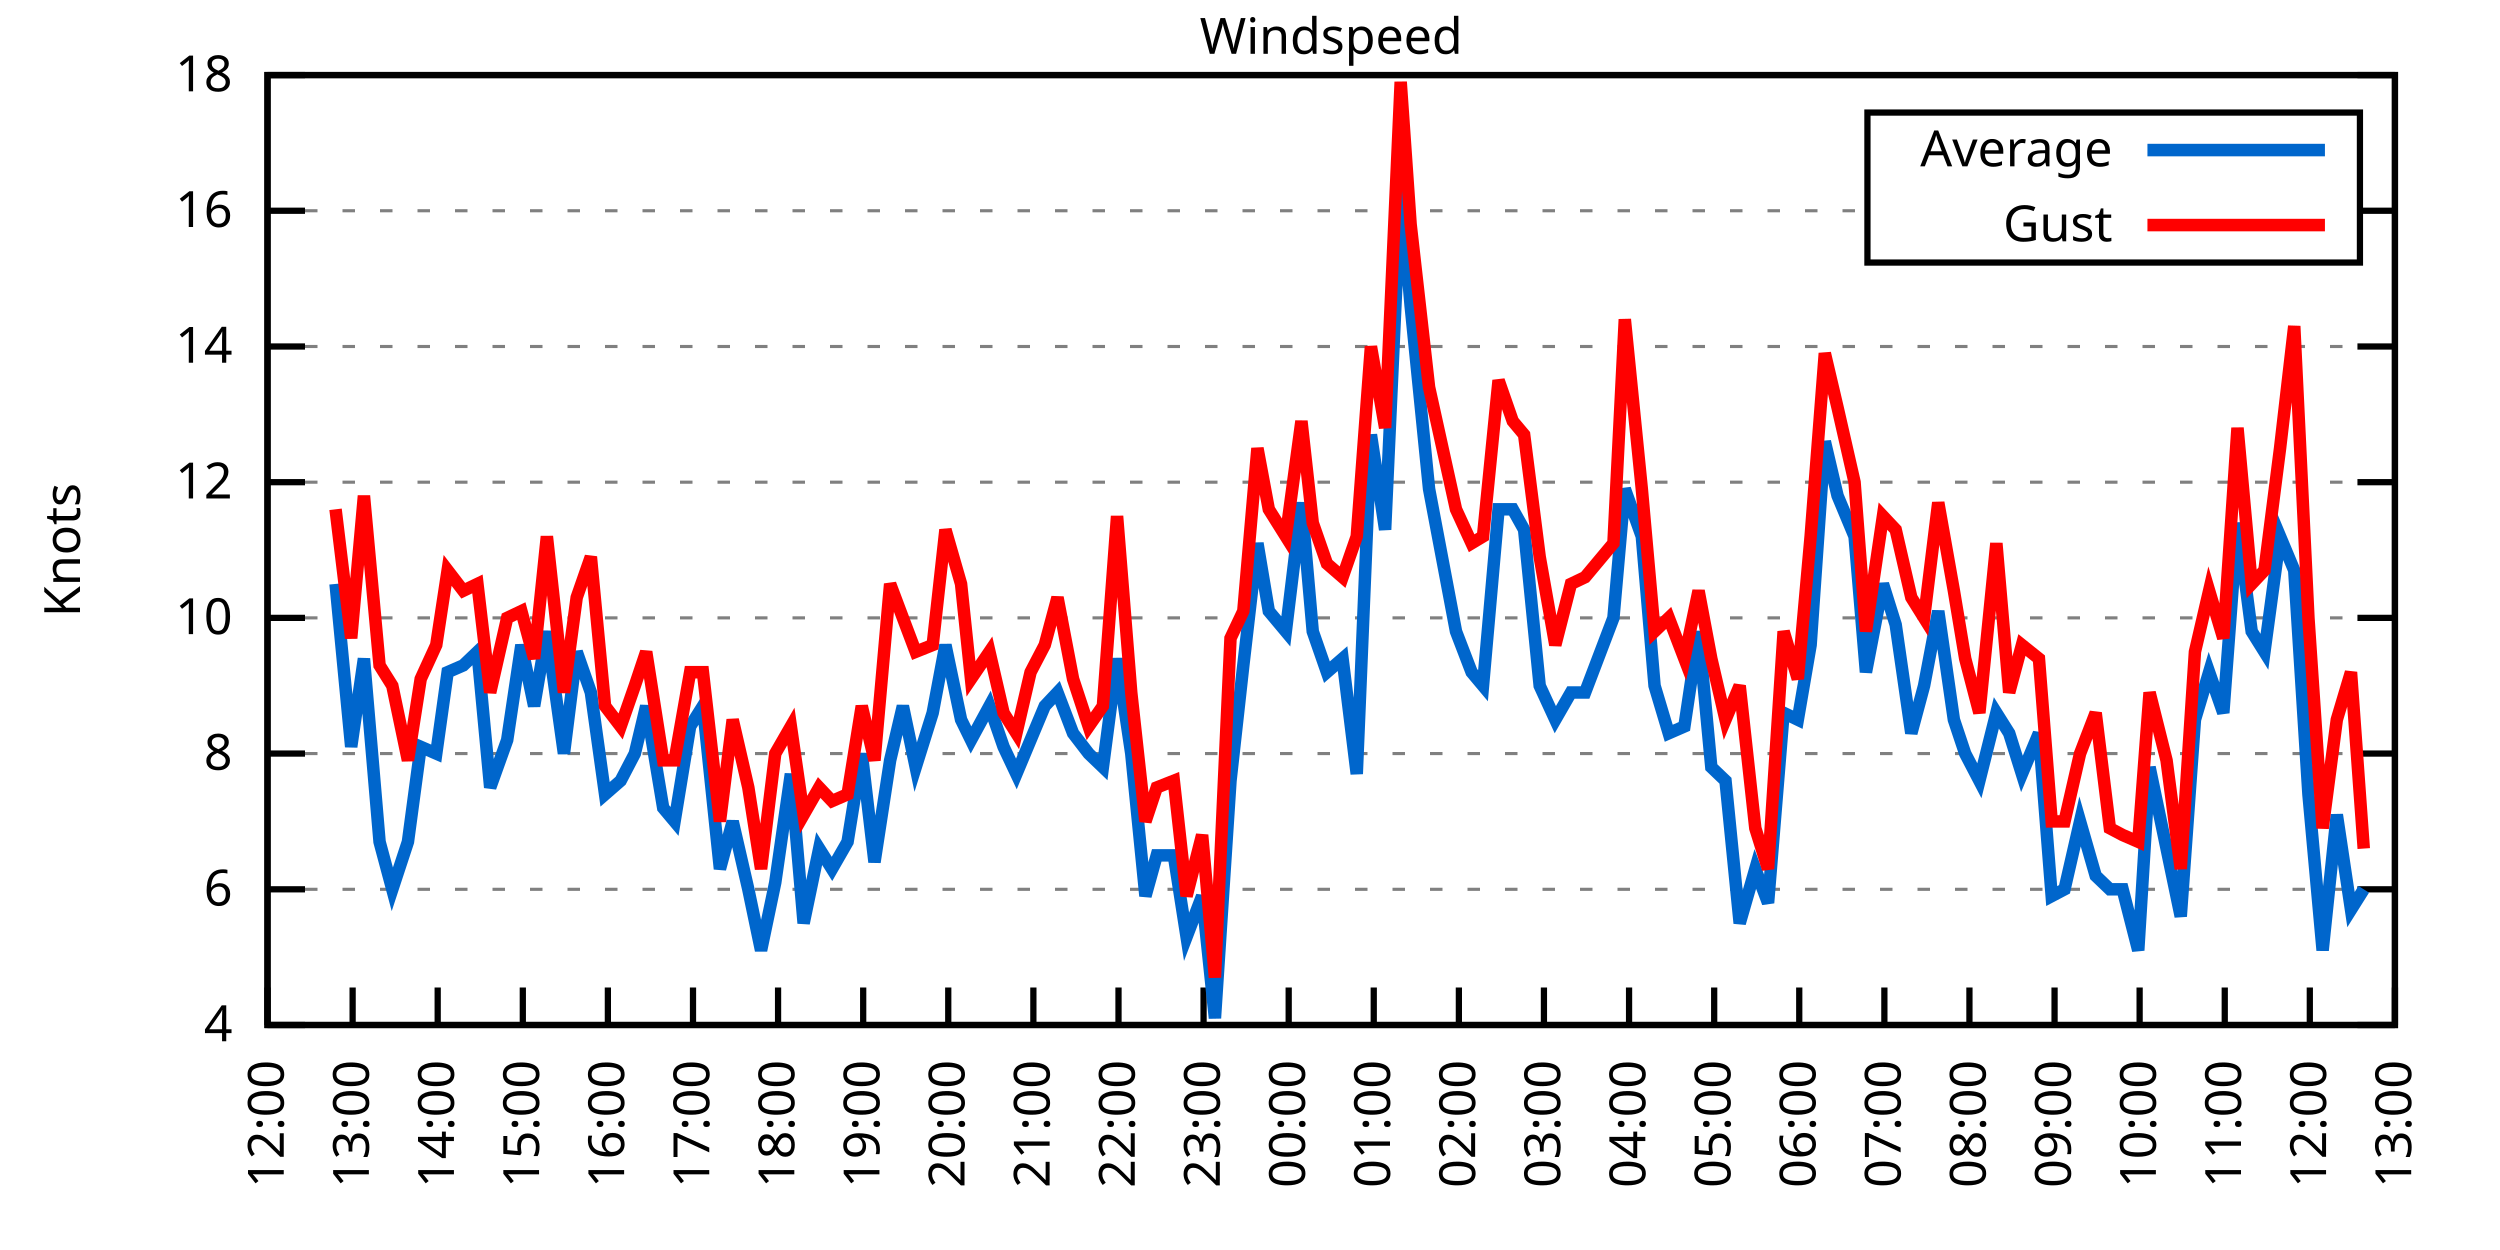
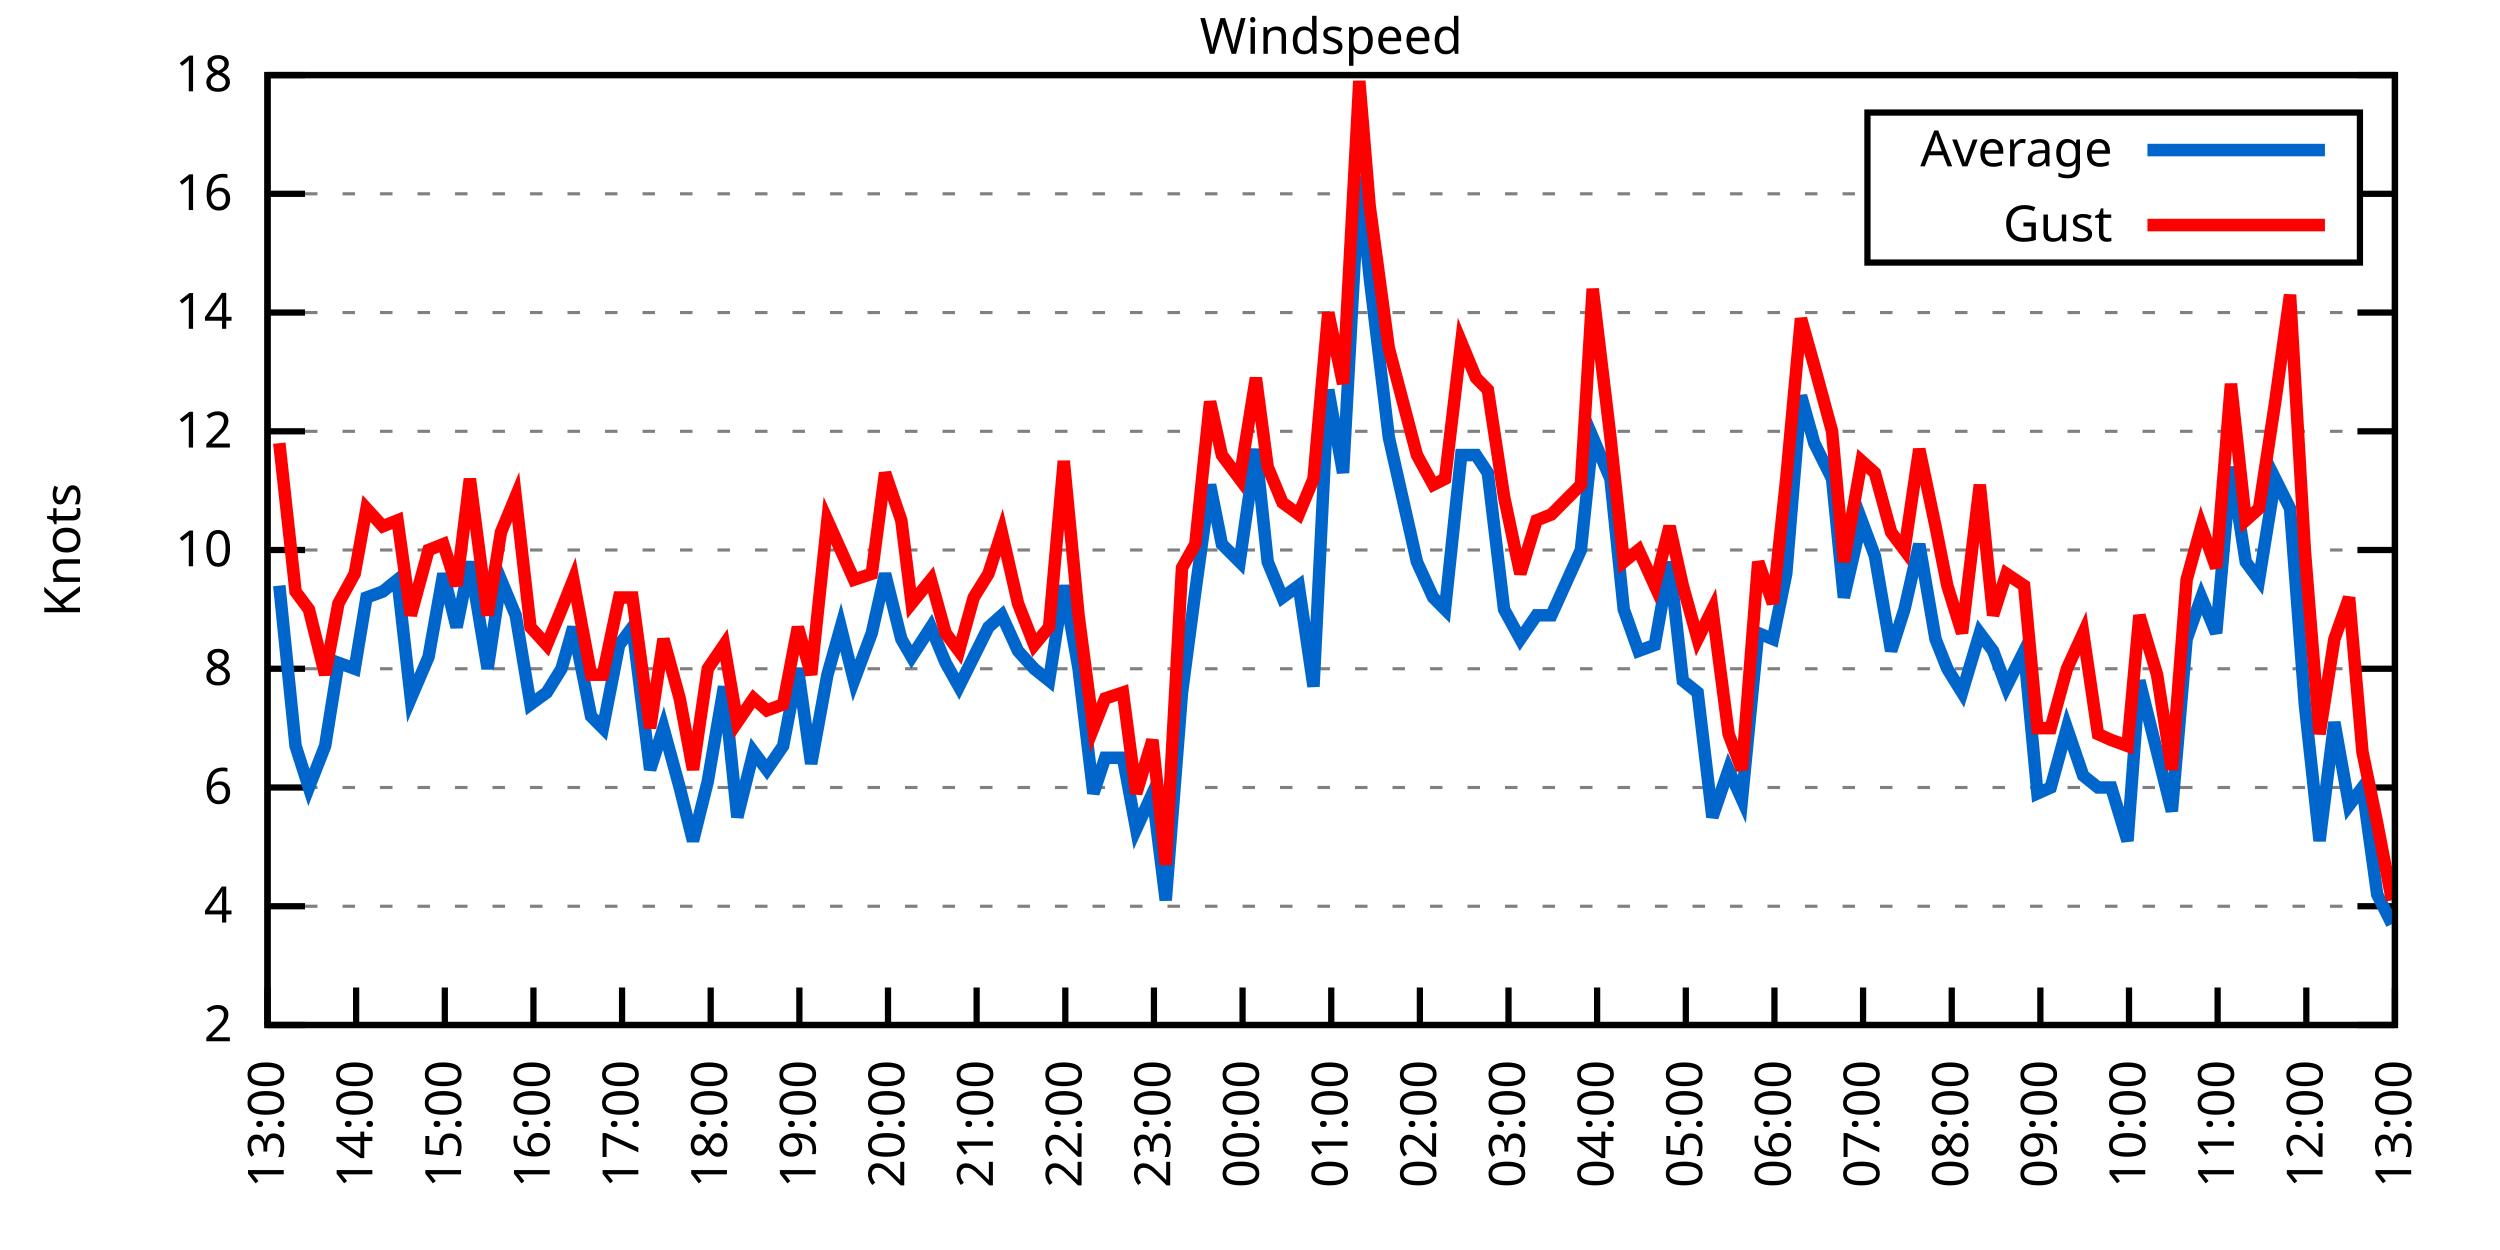
<svg xmlns="http://www.w3.org/2000/svg" xmlns:xlink="http://www.w3.org/1999/xlink" width="400" height="200" viewBox="0 0 400 200">
  <g id="gnuplot_canvas">
    <rect x="0" y="0" width="400" height="200" fill="none" />
    <defs>
      <circle id="gpDot" r="0.5" stroke-width="0.5" stroke="currentColor" />
      <path id="gpPt0" stroke-width="0.333" stroke="currentColor" d="M-1,0 h2 M0,-1 v2" />
      <path id="gpPt1" stroke-width="0.333" stroke="currentColor" d="M-1,-1 L1,1 M1,-1 L-1,1" />
      <path id="gpPt2" stroke-width="0.333" stroke="currentColor" d="M-1,0 L1,0 M0,-1 L0,1 M-1,-1 L1,1 M-1,1 L1,-1" />
      <rect id="gpPt3" stroke-width="0.333" stroke="currentColor" x="-1" y="-1" width="2" height="2" />
      <rect id="gpPt4" stroke-width="0.333" stroke="currentColor" fill="currentColor" x="-1" y="-1" width="2" height="2" />
      <circle id="gpPt5" stroke-width="0.333" stroke="currentColor" cx="0" cy="0" r="1" />
      <use xlink:href="#gpPt5" id="gpPt6" fill="currentColor" stroke="none" />
      <path id="gpPt7" stroke-width="0.333" stroke="currentColor" d="M0,-1.33 L-1.33,0.67 L1.33,0.67 z" />
      <use xlink:href="#gpPt7" id="gpPt8" fill="currentColor" stroke="none" />
      <use xlink:href="#gpPt7" id="gpPt9" stroke="currentColor" transform="rotate(180)" />
      <use xlink:href="#gpPt9" id="gpPt10" fill="currentColor" stroke="none" />
      <use xlink:href="#gpPt3" id="gpPt11" stroke="currentColor" transform="rotate(45)" />
      <use xlink:href="#gpPt11" id="gpPt12" fill="currentColor" stroke="none" />
      <path id="gpPt13" stroke-width="0.333" stroke="currentColor" d="M0,1.330 L1.265,0.411 L0.782,-1.067 L-0.782,-1.076 L-1.265,0.411 z" />
      <use xlink:href="#gpPt13" id="gpPt14" fill="currentColor" stroke="none" />
      <filter id="textbox" filterUnits="objectBoundingBox" x="0" y="0" height="1" width="1">
        <feFlood flood-color="white" flood-opacity="1" result="bgnd" />
        <feComposite in="SourceGraphic" in2="bgnd" operator="atop" />
      </filter>
      <filter id="greybox" filterUnits="objectBoundingBox" x="0" y="0" height="1" width="1">
        <feFlood flood-color="lightgrey" flood-opacity="1" result="grey" />
        <feComposite in="SourceGraphic" in2="grey" operator="atop" />
      </filter>
    </defs>
    <g fill="none" color="white" stroke="currentColor" stroke-width="1.00" stroke-linecap="butt" stroke-linejoin="miter">
</g>
    <g fill="none" color="black" stroke="currentColor" stroke-width="1.00" stroke-linecap="butt" stroke-linejoin="miter">
      <g stroke="none" shape-rendering="crispEdges">
        <polygon fill="rgb(255, 255, 255)" points="42.80,164.00 383.18,164.00 383.18,12.02 42.80,12.02 " />
      </g>
    </g>
    <g fill="none" color="black" stroke="currentColor" stroke-width="1.00" stroke-linecap="butt" stroke-linejoin="miter">
</g>
    <g fill="none" color="black" stroke="black" stroke-width="0.50" stroke-linecap="butt" stroke-linejoin="miter">
</g>
    <g fill="none" color="gray" stroke="currentColor" stroke-width="0.50" stroke-linecap="butt" stroke-linejoin="miter">
      <path stroke="gray" stroke-dasharray="2,4" class="gridline" d="M42.80,164.00 L383.19,164.00  " />
    </g>
    <g fill="none" color="gray" stroke="gray" stroke-width="1.00" stroke-linecap="butt" stroke-linejoin="miter">
</g>
    <g fill="none" color="black" stroke="currentColor" stroke-width="1.00" stroke-linecap="butt" stroke-linejoin="miter">
      <path stroke="black" d="M42.80,164.00 L48.80,164.00 M383.19,164.00 L377.19,164.00  " />
      <g transform="translate(37.20,166.60)" stroke="none" fill="black" font-family="Sans" font-size="8.00" text-anchor="end">
        <text>
+           <tspan font-family="Sans"> 2</tspan>
+         </text>
+       </g>
+     </g>
+     <g fill="none" color="black" stroke="currentColor" stroke-width="1.00" stroke-linecap="butt" stroke-linejoin="miter">
+ </g>
+     <g fill="none" color="black" stroke="black" stroke-width="0.50" stroke-linecap="butt" stroke-linejoin="miter">
+ </g>
+     <g fill="none" color="gray" stroke="currentColor" stroke-width="0.50" stroke-linecap="butt" stroke-linejoin="miter">
+       <path stroke="gray" stroke-dasharray="2,4" class="gridline" d="M42.80,145.00 L383.19,145.00  " />
+     </g>
+     <g fill="none" color="gray" stroke="gray" stroke-width="1.00" stroke-linecap="butt" stroke-linejoin="miter">
+ </g>
+     <g fill="none" color="black" stroke="currentColor" stroke-width="1.00" stroke-linecap="butt" stroke-linejoin="miter">
+       <path stroke="black" d="M42.80,145.00 L48.80,145.00 M383.19,145.00 L377.19,145.00  " />
+       <g transform="translate(37.20,147.60)" stroke="none" fill="black" font-family="Sans" font-size="8.00" text-anchor="end">
+         <text>
          <tspan font-family="Sans"> 4</tspan>
        </text>
      </g>
    </g>
    <g fill="none" color="black" stroke="currentColor" stroke-width="1.00" stroke-linecap="butt" stroke-linejoin="miter">
</g>
    <g fill="none" color="black" stroke="black" stroke-width="0.50" stroke-linecap="butt" stroke-linejoin="miter">
</g>
    <g fill="none" color="gray" stroke="currentColor" stroke-width="0.50" stroke-linecap="butt" stroke-linejoin="miter">
-       <path stroke="gray" stroke-dasharray="2,4" class="gridline" d="M42.80,142.29 L383.19,142.29  " />
-     </g>
-     <g fill="none" color="gray" stroke="gray" stroke-width="1.00" stroke-linecap="butt" stroke-linejoin="miter">
- </g>
-     <g fill="none" color="black" stroke="currentColor" stroke-width="1.00" stroke-linecap="butt" stroke-linejoin="miter">
-       <path stroke="black" d="M42.80,142.29 L48.80,142.29 M383.19,142.29 L377.19,142.29  " />
-       <g transform="translate(37.20,144.89)" stroke="none" fill="black" font-family="Sans" font-size="8.00" text-anchor="end">
+       <path stroke="gray" stroke-dasharray="2,4" class="gridline" d="M42.80,126.00 L383.19,126.00  " />
+     </g>
+     <g fill="none" color="gray" stroke="gray" stroke-width="1.00" stroke-linecap="butt" stroke-linejoin="miter">
+ </g>
+     <g fill="none" color="black" stroke="currentColor" stroke-width="1.00" stroke-linecap="butt" stroke-linejoin="miter">
+       <path stroke="black" d="M42.80,126.00 L48.80,126.00 M383.19,126.00 L377.19,126.00  " />
+       <g transform="translate(37.20,128.60)" stroke="none" fill="black" font-family="Sans" font-size="8.00" text-anchor="end">
        <text>
          <tspan font-family="Sans"> 6</tspan>
        </text>
      </g>
    </g>
    <g fill="none" color="black" stroke="currentColor" stroke-width="1.00" stroke-linecap="butt" stroke-linejoin="miter">
</g>
    <g fill="none" color="black" stroke="black" stroke-width="0.50" stroke-linecap="butt" stroke-linejoin="miter">
</g>
    <g fill="none" color="gray" stroke="currentColor" stroke-width="0.50" stroke-linecap="butt" stroke-linejoin="miter">
-       <path stroke="gray" stroke-dasharray="2,4" class="gridline" d="M42.80,120.57 L383.19,120.57  " />
-     </g>
-     <g fill="none" color="gray" stroke="gray" stroke-width="1.00" stroke-linecap="butt" stroke-linejoin="miter">
- </g>
-     <g fill="none" color="black" stroke="currentColor" stroke-width="1.00" stroke-linecap="butt" stroke-linejoin="miter">
-       <path stroke="black" d="M42.80,120.57 L48.80,120.57 M383.19,120.57 L377.19,120.57  " />
-       <g transform="translate(37.20,123.17)" stroke="none" fill="black" font-family="Sans" font-size="8.00" text-anchor="end">
+       <path stroke="gray" stroke-dasharray="2,4" class="gridline" d="M42.80,107.00 L383.19,107.00  " />
+     </g>
+     <g fill="none" color="gray" stroke="gray" stroke-width="1.00" stroke-linecap="butt" stroke-linejoin="miter">
+ </g>
+     <g fill="none" color="black" stroke="currentColor" stroke-width="1.00" stroke-linecap="butt" stroke-linejoin="miter">
+       <path stroke="black" d="M42.80,107.00 L48.80,107.00 M383.19,107.00 L377.19,107.00  " />
+       <g transform="translate(37.20,109.60)" stroke="none" fill="black" font-family="Sans" font-size="8.00" text-anchor="end">
        <text>
          <tspan font-family="Sans"> 8</tspan>
        </text>
      </g>
    </g>
    <g fill="none" color="black" stroke="currentColor" stroke-width="1.00" stroke-linecap="butt" stroke-linejoin="miter">
</g>
    <g fill="none" color="black" stroke="black" stroke-width="0.50" stroke-linecap="butt" stroke-linejoin="miter">
</g>
    <g fill="none" color="gray" stroke="currentColor" stroke-width="0.50" stroke-linecap="butt" stroke-linejoin="miter">
-       <path stroke="gray" stroke-dasharray="2,4" class="gridline" d="M42.80,98.86 L383.19,98.86  " />
-     </g>
-     <g fill="none" color="gray" stroke="gray" stroke-width="1.00" stroke-linecap="butt" stroke-linejoin="miter">
- </g>
-     <g fill="none" color="black" stroke="currentColor" stroke-width="1.00" stroke-linecap="butt" stroke-linejoin="miter">
-       <path stroke="black" d="M42.80,98.86 L48.80,98.86 M383.19,98.86 L377.19,98.86  " />
-       <g transform="translate(37.20,101.46)" stroke="none" fill="black" font-family="Sans" font-size="8.00" text-anchor="end">
+       <path stroke="gray" stroke-dasharray="2,4" class="gridline" d="M42.80,88.00 L383.19,88.00  " />
+     </g>
+     <g fill="none" color="gray" stroke="gray" stroke-width="1.00" stroke-linecap="butt" stroke-linejoin="miter">
+ </g>
+     <g fill="none" color="black" stroke="currentColor" stroke-width="1.00" stroke-linecap="butt" stroke-linejoin="miter">
+       <path stroke="black" d="M42.80,88.00 L48.80,88.00 M383.19,88.00 L377.19,88.00  " />
+       <g transform="translate(37.20,90.60)" stroke="none" fill="black" font-family="Sans" font-size="8.00" text-anchor="end">
        <text>
          <tspan font-family="Sans"> 10</tspan>
        </text>
      </g>
    </g>
    <g fill="none" color="black" stroke="currentColor" stroke-width="1.00" stroke-linecap="butt" stroke-linejoin="miter">
</g>
    <g fill="none" color="black" stroke="black" stroke-width="0.50" stroke-linecap="butt" stroke-linejoin="miter">
</g>
    <g fill="none" color="gray" stroke="currentColor" stroke-width="0.50" stroke-linecap="butt" stroke-linejoin="miter">
-       <path stroke="gray" stroke-dasharray="2,4" class="gridline" d="M42.80,77.15 L383.19,77.15  " />
-     </g>
-     <g fill="none" color="gray" stroke="gray" stroke-width="1.00" stroke-linecap="butt" stroke-linejoin="miter">
- </g>
-     <g fill="none" color="black" stroke="currentColor" stroke-width="1.00" stroke-linecap="butt" stroke-linejoin="miter">
-       <path stroke="black" d="M42.80,77.15 L48.80,77.15 M383.19,77.15 L377.19,77.15  " />
-       <g transform="translate(37.20,79.75)" stroke="none" fill="black" font-family="Sans" font-size="8.00" text-anchor="end">
+       <path stroke="gray" stroke-dasharray="2,4" class="gridline" d="M42.80,69.01 L383.19,69.01  " />
+     </g>
+     <g fill="none" color="gray" stroke="gray" stroke-width="1.00" stroke-linecap="butt" stroke-linejoin="miter">
+ </g>
+     <g fill="none" color="black" stroke="currentColor" stroke-width="1.00" stroke-linecap="butt" stroke-linejoin="miter">
+       <path stroke="black" d="M42.80,69.01 L48.80,69.01 M383.19,69.01 L377.19,69.01  " />
+       <g transform="translate(37.20,71.61)" stroke="none" fill="black" font-family="Sans" font-size="8.00" text-anchor="end">
        <text>
          <tspan font-family="Sans"> 12</tspan>
        </text>
      </g>
    </g>
    <g fill="none" color="black" stroke="currentColor" stroke-width="1.00" stroke-linecap="butt" stroke-linejoin="miter">
</g>
    <g fill="none" color="black" stroke="black" stroke-width="0.50" stroke-linecap="butt" stroke-linejoin="miter">
</g>
    <g fill="none" color="gray" stroke="currentColor" stroke-width="0.50" stroke-linecap="butt" stroke-linejoin="miter">
-       <path stroke="gray" stroke-dasharray="2,4" class="gridline" d="M42.80,55.44 L383.19,55.44  " />
-     </g>
-     <g fill="none" color="gray" stroke="gray" stroke-width="1.00" stroke-linecap="butt" stroke-linejoin="miter">
- </g>
-     <g fill="none" color="black" stroke="currentColor" stroke-width="1.00" stroke-linecap="butt" stroke-linejoin="miter">
-       <path stroke="black" d="M42.80,55.44 L48.80,55.44 M383.19,55.44 L377.19,55.44  " />
-       <g transform="translate(37.20,58.04)" stroke="none" fill="black" font-family="Sans" font-size="8.00" text-anchor="end">
+       <path stroke="gray" stroke-dasharray="2,4" class="gridline" d="M42.80,50.01 L383.19,50.01  " />
+     </g>
+     <g fill="none" color="gray" stroke="gray" stroke-width="1.00" stroke-linecap="butt" stroke-linejoin="miter">
+ </g>
+     <g fill="none" color="black" stroke="currentColor" stroke-width="1.00" stroke-linecap="butt" stroke-linejoin="miter">
+       <path stroke="black" d="M42.80,50.01 L48.80,50.01 M383.19,50.01 L377.19,50.01  " />
+       <g transform="translate(37.20,52.61)" stroke="none" fill="black" font-family="Sans" font-size="8.00" text-anchor="end">
        <text>
          <tspan font-family="Sans"> 14</tspan>
        </text>
      </g>
    </g>
    <g fill="none" color="black" stroke="currentColor" stroke-width="1.00" stroke-linecap="butt" stroke-linejoin="miter">
</g>
    <g fill="none" color="black" stroke="black" stroke-width="0.50" stroke-linecap="butt" stroke-linejoin="miter">
</g>
    <g fill="none" color="gray" stroke="currentColor" stroke-width="0.50" stroke-linecap="butt" stroke-linejoin="miter">
-       <path stroke="gray" stroke-dasharray="2,4" class="gridline" d="M42.80,33.72 L298.79,33.72 M377.59,33.72 L383.19,33.72  " />
-     </g>
-     <g fill="none" color="gray" stroke="gray" stroke-width="1.00" stroke-linecap="butt" stroke-linejoin="miter">
- </g>
-     <g fill="none" color="black" stroke="currentColor" stroke-width="1.00" stroke-linecap="butt" stroke-linejoin="miter">
-       <path stroke="black" d="M42.80,33.72 L48.80,33.72 M383.19,33.72 L377.19,33.72  " />
-       <g transform="translate(37.20,36.32)" stroke="none" fill="black" font-family="Sans" font-size="8.00" text-anchor="end">
+       <path stroke="gray" stroke-dasharray="2,4" class="gridline" d="M42.80,31.01 L298.79,31.01 M377.59,31.01 L383.19,31.01  " />
+     </g>
+     <g fill="none" color="gray" stroke="gray" stroke-width="1.00" stroke-linecap="butt" stroke-linejoin="miter">
+ </g>
+     <g fill="none" color="black" stroke="currentColor" stroke-width="1.00" stroke-linecap="butt" stroke-linejoin="miter">
+       <path stroke="black" d="M42.80,31.01 L48.80,31.01 M383.19,31.01 L377.19,31.01  " />
+       <g transform="translate(37.20,33.61)" stroke="none" fill="black" font-family="Sans" font-size="8.00" text-anchor="end">
        <text>
          <tspan font-family="Sans"> 16</tspan>
        </text>
      </g>
    </g>
    <g fill="none" color="black" stroke="currentColor" stroke-width="1.00" stroke-linecap="butt" stroke-linejoin="miter">
</g>
    <g fill="none" color="black" stroke="black" stroke-width="0.50" stroke-linecap="butt" stroke-linejoin="miter">
</g>
    <g fill="none" color="gray" stroke="currentColor" stroke-width="0.50" stroke-linecap="butt" stroke-linejoin="miter">
      <path stroke="gray" stroke-dasharray="2,4" class="gridline" d="M42.80,12.01 L383.19,12.01  " />
    </g>
    <g fill="none" color="gray" stroke="gray" stroke-width="1.00" stroke-linecap="butt" stroke-linejoin="miter">
</g>
    <g fill="none" color="black" stroke="currentColor" stroke-width="1.00" stroke-linecap="butt" stroke-linejoin="miter">
      <path stroke="black" d="M42.80,12.01 L48.80,12.01 M383.19,12.01 L377.19,12.01  " />
      <g transform="translate(37.20,14.61)" stroke="none" fill="black" font-family="Sans" font-size="8.00" text-anchor="end">
        <text>
          <tspan font-family="Sans"> 18</tspan>
        </text>
      </g>
    </g>
    <g fill="none" color="black" stroke="currentColor" stroke-width="1.00" stroke-linecap="butt" stroke-linejoin="miter">
      <path stroke="black" d="M42.80,164.00 L42.80,158.00  " />
      <g transform="translate(45.40,169.60) rotate(270.00)" stroke="none" fill="black" font-family="Sans" font-size="8.00" text-anchor="end">
        <text>
-           <tspan font-family="Sans">12:00</tspan>
-         </text>
-       </g>
-     </g>
-     <g fill="none" color="black" stroke="currentColor" stroke-width="1.00" stroke-linecap="butt" stroke-linejoin="miter">
-       <path stroke="black" d="M56.42,164.00 L56.42,158.00  " />
-       <g transform="translate(59.02,169.60) rotate(270.00)" stroke="none" fill="black" font-family="Sans" font-size="8.00" text-anchor="end">
-         <text>
          <tspan font-family="Sans">13:00</tspan>
        </text>
      </g>
    </g>
    <g fill="none" color="black" stroke="currentColor" stroke-width="1.00" stroke-linecap="butt" stroke-linejoin="miter">
-       <path stroke="black" d="M70.03,164.00 L70.03,158.00  " />
-       <g transform="translate(72.63,169.60) rotate(270.00)" stroke="none" fill="black" font-family="Sans" font-size="8.00" text-anchor="end">
+       <path stroke="black" d="M56.98,164.00 L56.98,158.00  " />
+       <g transform="translate(59.58,169.60) rotate(270.00)" stroke="none" fill="black" font-family="Sans" font-size="8.00" text-anchor="end">
        <text>
          <tspan font-family="Sans">14:00</tspan>
        </text>
      </g>
    </g>
    <g fill="none" color="black" stroke="currentColor" stroke-width="1.00" stroke-linecap="butt" stroke-linejoin="miter">
-       <path stroke="black" d="M83.65,164.00 L83.65,158.00  " />
-       <g transform="translate(86.25,169.60) rotate(270.00)" stroke="none" fill="black" font-family="Sans" font-size="8.00" text-anchor="end">
+       <path stroke="black" d="M71.17,164.00 L71.17,158.00  " />
+       <g transform="translate(73.77,169.60) rotate(270.00)" stroke="none" fill="black" font-family="Sans" font-size="8.00" text-anchor="end">
        <text>
          <tspan font-family="Sans">15:00</tspan>
        </text>
      </g>
    </g>
    <g fill="none" color="black" stroke="currentColor" stroke-width="1.00" stroke-linecap="butt" stroke-linejoin="miter">
-       <path stroke="black" d="M97.26,164.00 L97.26,158.00  " />
-       <g transform="translate(99.86,169.60) rotate(270.00)" stroke="none" fill="black" font-family="Sans" font-size="8.00" text-anchor="end">
+       <path stroke="black" d="M85.35,164.00 L85.35,158.00  " />
+       <g transform="translate(87.95,169.60) rotate(270.00)" stroke="none" fill="black" font-family="Sans" font-size="8.00" text-anchor="end">
        <text>
          <tspan font-family="Sans">16:00</tspan>
        </text>
      </g>
    </g>
    <g fill="none" color="black" stroke="currentColor" stroke-width="1.00" stroke-linecap="butt" stroke-linejoin="miter">
-       <path stroke="black" d="M110.88,164.00 L110.88,158.00  " />
-       <g transform="translate(113.48,169.60) rotate(270.00)" stroke="none" fill="black" font-family="Sans" font-size="8.00" text-anchor="end">
+       <path stroke="black" d="M99.53,164.00 L99.53,158.00  " />
+       <g transform="translate(102.13,169.60) rotate(270.00)" stroke="none" fill="black" font-family="Sans" font-size="8.00" text-anchor="end">
        <text>
          <tspan font-family="Sans">17:00</tspan>
        </text>
      </g>
    </g>
    <g fill="none" color="black" stroke="currentColor" stroke-width="1.00" stroke-linecap="butt" stroke-linejoin="miter">
-       <path stroke="black" d="M124.49,164.00 L124.49,158.00  " />
-       <g transform="translate(127.09,169.60) rotate(270.00)" stroke="none" fill="black" font-family="Sans" font-size="8.00" text-anchor="end">
+       <path stroke="black" d="M113.71,164.00 L113.71,158.00  " />
+       <g transform="translate(116.31,169.60) rotate(270.00)" stroke="none" fill="black" font-family="Sans" font-size="8.00" text-anchor="end">
        <text>
          <tspan font-family="Sans">18:00</tspan>
        </text>
      </g>
    </g>
    <g fill="none" color="black" stroke="currentColor" stroke-width="1.00" stroke-linecap="butt" stroke-linejoin="miter">
-       <path stroke="black" d="M138.11,164.00 L138.11,158.00  " />
-       <g transform="translate(140.71,169.60) rotate(270.00)" stroke="none" fill="black" font-family="Sans" font-size="8.00" text-anchor="end">
+       <path stroke="black" d="M127.90,164.00 L127.90,158.00  " />
+       <g transform="translate(130.50,169.60) rotate(270.00)" stroke="none" fill="black" font-family="Sans" font-size="8.00" text-anchor="end">
        <text>
          <tspan font-family="Sans">19:00</tspan>
        </text>
      </g>
    </g>
    <g fill="none" color="black" stroke="currentColor" stroke-width="1.00" stroke-linecap="butt" stroke-linejoin="miter">
-       <path stroke="black" d="M151.72,164.00 L151.72,158.00  " />
-       <g transform="translate(154.32,169.60) rotate(270.00)" stroke="none" fill="black" font-family="Sans" font-size="8.00" text-anchor="end">
+       <path stroke="black" d="M142.08,164.00 L142.08,158.00  " />
+       <g transform="translate(144.68,169.60) rotate(270.00)" stroke="none" fill="black" font-family="Sans" font-size="8.00" text-anchor="end">
        <text>
          <tspan font-family="Sans">20:00</tspan>
        </text>
      </g>
    </g>
    <g fill="none" color="black" stroke="currentColor" stroke-width="1.00" stroke-linecap="butt" stroke-linejoin="miter">
-       <path stroke="black" d="M165.34,164.00 L165.34,158.00  " />
-       <g transform="translate(167.94,169.60) rotate(270.00)" stroke="none" fill="black" font-family="Sans" font-size="8.00" text-anchor="end">
+       <path stroke="black" d="M156.26,164.00 L156.26,158.00  " />
+       <g transform="translate(158.86,169.60) rotate(270.00)" stroke="none" fill="black" font-family="Sans" font-size="8.00" text-anchor="end">
        <text>
          <tspan font-family="Sans">21:00</tspan>
        </text>
      </g>
    </g>
    <g fill="none" color="black" stroke="currentColor" stroke-width="1.00" stroke-linecap="butt" stroke-linejoin="miter">
-       <path stroke="black" d="M178.96,164.00 L178.96,158.00  " />
-       <g transform="translate(181.56,169.60) rotate(270.00)" stroke="none" fill="black" font-family="Sans" font-size="8.00" text-anchor="end">
+       <path stroke="black" d="M170.45,164.00 L170.45,158.00  " />
+       <g transform="translate(173.05,169.60) rotate(270.00)" stroke="none" fill="black" font-family="Sans" font-size="8.00" text-anchor="end">
        <text>
          <tspan font-family="Sans">22:00</tspan>
        </text>
      </g>
    </g>
    <g fill="none" color="black" stroke="currentColor" stroke-width="1.00" stroke-linecap="butt" stroke-linejoin="miter">
-       <path stroke="black" d="M192.57,164.00 L192.57,158.00  " />
-       <g transform="translate(195.17,169.60) rotate(270.00)" stroke="none" fill="black" font-family="Sans" font-size="8.00" text-anchor="end">
+       <path stroke="black" d="M184.63,164.00 L184.63,158.00  " />
+       <g transform="translate(187.23,169.60) rotate(270.00)" stroke="none" fill="black" font-family="Sans" font-size="8.00" text-anchor="end">
        <text>
          <tspan font-family="Sans">23:00</tspan>
        </text>
      </g>
    </g>
    <g fill="none" color="black" stroke="currentColor" stroke-width="1.00" stroke-linecap="butt" stroke-linejoin="miter">
-       <path stroke="black" d="M206.19,164.00 L206.19,158.00  " />
-       <g transform="translate(208.79,169.60) rotate(270.00)" stroke="none" fill="black" font-family="Sans" font-size="8.00" text-anchor="end">
+       <path stroke="black" d="M198.81,164.00 L198.81,158.00  " />
+       <g transform="translate(201.41,169.60) rotate(270.00)" stroke="none" fill="black" font-family="Sans" font-size="8.00" text-anchor="end">
        <text>
          <tspan font-family="Sans">00:00</tspan>
        </text>
      </g>
    </g>
    <g fill="none" color="black" stroke="currentColor" stroke-width="1.00" stroke-linecap="butt" stroke-linejoin="miter">
-       <path stroke="black" d="M219.80,164.00 L219.80,158.00  " />
-       <g transform="translate(222.40,169.60) rotate(270.00)" stroke="none" fill="black" font-family="Sans" font-size="8.00" text-anchor="end">
+       <path stroke="black" d="M213.00,164.00 L213.00,158.00  " />
+       <g transform="translate(215.60,169.60) rotate(270.00)" stroke="none" fill="black" font-family="Sans" font-size="8.00" text-anchor="end">
        <text>
          <tspan font-family="Sans">01:00</tspan>
        </text>
      </g>
    </g>
    <g fill="none" color="black" stroke="currentColor" stroke-width="1.00" stroke-linecap="butt" stroke-linejoin="miter">
-       <path stroke="black" d="M233.42,164.00 L233.42,158.00  " />
-       <g transform="translate(236.02,169.60) rotate(270.00)" stroke="none" fill="black" font-family="Sans" font-size="8.00" text-anchor="end">
+       <path stroke="black" d="M227.18,164.00 L227.18,158.00  " />
+       <g transform="translate(229.78,169.60) rotate(270.00)" stroke="none" fill="black" font-family="Sans" font-size="8.00" text-anchor="end">
        <text>
          <tspan font-family="Sans">02:00</tspan>
        </text>
      </g>
    </g>
    <g fill="none" color="black" stroke="currentColor" stroke-width="1.00" stroke-linecap="butt" stroke-linejoin="miter">
-       <path stroke="black" d="M247.03,164.00 L247.03,158.00  " />
-       <g transform="translate(249.63,169.60) rotate(270.00)" stroke="none" fill="black" font-family="Sans" font-size="8.00" text-anchor="end">
+       <path stroke="black" d="M241.36,164.00 L241.36,158.00  " />
+       <g transform="translate(243.96,169.60) rotate(270.00)" stroke="none" fill="black" font-family="Sans" font-size="8.00" text-anchor="end">
        <text>
          <tspan font-family="Sans">03:00</tspan>
        </text>
      </g>
    </g>
    <g fill="none" color="black" stroke="currentColor" stroke-width="1.00" stroke-linecap="butt" stroke-linejoin="miter">
-       <path stroke="black" d="M260.65,164.00 L260.65,158.00  " />
-       <g transform="translate(263.25,169.60) rotate(270.00)" stroke="none" fill="black" font-family="Sans" font-size="8.00" text-anchor="end">
+       <path stroke="black" d="M255.54,164.00 L255.54,158.00  " />
+       <g transform="translate(258.14,169.60) rotate(270.00)" stroke="none" fill="black" font-family="Sans" font-size="8.00" text-anchor="end">
        <text>
          <tspan font-family="Sans">04:00</tspan>
        </text>
      </g>
    </g>
    <g fill="none" color="black" stroke="currentColor" stroke-width="1.00" stroke-linecap="butt" stroke-linejoin="miter">
-       <path stroke="black" d="M274.27,164.00 L274.27,158.00  " />
-       <g transform="translate(276.87,169.60) rotate(270.00)" stroke="none" fill="black" font-family="Sans" font-size="8.00" text-anchor="end">
+       <path stroke="black" d="M269.73,164.00 L269.73,158.00  " />
+       <g transform="translate(272.33,169.60) rotate(270.00)" stroke="none" fill="black" font-family="Sans" font-size="8.00" text-anchor="end">
        <text>
          <tspan font-family="Sans">05:00</tspan>
        </text>
      </g>
    </g>
    <g fill="none" color="black" stroke="currentColor" stroke-width="1.00" stroke-linecap="butt" stroke-linejoin="miter">
-       <path stroke="black" d="M287.88,164.00 L287.88,158.00  " />
-       <g transform="translate(290.48,169.60) rotate(270.00)" stroke="none" fill="black" font-family="Sans" font-size="8.00" text-anchor="end">
+       <path stroke="black" d="M283.91,164.00 L283.91,158.00  " />
+       <g transform="translate(286.51,169.60) rotate(270.00)" stroke="none" fill="black" font-family="Sans" font-size="8.00" text-anchor="end">
        <text>
          <tspan font-family="Sans">06:00</tspan>
        </text>
      </g>
    </g>
    <g fill="none" color="black" stroke="currentColor" stroke-width="1.00" stroke-linecap="butt" stroke-linejoin="miter">
-       <path stroke="black" d="M301.50,164.00 L301.50,158.00  " />
-       <g transform="translate(304.10,169.60) rotate(270.00)" stroke="none" fill="black" font-family="Sans" font-size="8.00" text-anchor="end">
+       <path stroke="black" d="M298.09,164.00 L298.09,158.00  " />
+       <g transform="translate(300.69,169.60) rotate(270.00)" stroke="none" fill="black" font-family="Sans" font-size="8.00" text-anchor="end">
        <text>
          <tspan font-family="Sans">07:00</tspan>
        </text>
      </g>
    </g>
    <g fill="none" color="black" stroke="currentColor" stroke-width="1.00" stroke-linecap="butt" stroke-linejoin="miter">
-       <path stroke="black" d="M315.11,164.00 L315.11,158.00  " />
-       <g transform="translate(317.71,169.60) rotate(270.00)" stroke="none" fill="black" font-family="Sans" font-size="8.00" text-anchor="end">
+       <path stroke="black" d="M312.28,164.00 L312.28,158.00  " />
+       <g transform="translate(314.88,169.60) rotate(270.00)" stroke="none" fill="black" font-family="Sans" font-size="8.00" text-anchor="end">
        <text>
          <tspan font-family="Sans">08:00</tspan>
        </text>
      </g>
    </g>
    <g fill="none" color="black" stroke="currentColor" stroke-width="1.00" stroke-linecap="butt" stroke-linejoin="miter">
-       <path stroke="black" d="M328.73,164.00 L328.73,158.00  " />
-       <g transform="translate(331.33,169.60) rotate(270.00)" stroke="none" fill="black" font-family="Sans" font-size="8.00" text-anchor="end">
+       <path stroke="black" d="M326.46,164.00 L326.46,158.00  " />
+       <g transform="translate(329.06,169.60) rotate(270.00)" stroke="none" fill="black" font-family="Sans" font-size="8.00" text-anchor="end">
        <text>
          <tspan font-family="Sans">09:00</tspan>
        </text>
      </g>
    </g>
    <g fill="none" color="black" stroke="currentColor" stroke-width="1.00" stroke-linecap="butt" stroke-linejoin="miter">
-       <path stroke="black" d="M342.34,164.00 L342.34,158.00  " />
-       <g transform="translate(344.94,169.60) rotate(270.00)" stroke="none" fill="black" font-family="Sans" font-size="8.00" text-anchor="end">
+       <path stroke="black" d="M340.64,164.00 L340.64,158.00  " />
+       <g transform="translate(343.24,169.60) rotate(270.00)" stroke="none" fill="black" font-family="Sans" font-size="8.00" text-anchor="end">
        <text>
          <tspan font-family="Sans">10:00</tspan>
        </text>
      </g>
    </g>
    <g fill="none" color="black" stroke="currentColor" stroke-width="1.00" stroke-linecap="butt" stroke-linejoin="miter">
-       <path stroke="black" d="M355.96,164.00 L355.96,158.00  " />
-       <g transform="translate(358.56,169.60) rotate(270.00)" stroke="none" fill="black" font-family="Sans" font-size="8.00" text-anchor="end">
+       <path stroke="black" d="M354.82,164.00 L354.82,158.00  " />
+       <g transform="translate(357.42,169.60) rotate(270.00)" stroke="none" fill="black" font-family="Sans" font-size="8.00" text-anchor="end">
        <text>
          <tspan font-family="Sans">11:00</tspan>
        </text>
      </g>
    </g>
    <g fill="none" color="black" stroke="currentColor" stroke-width="1.00" stroke-linecap="butt" stroke-linejoin="miter">
-       <path stroke="black" d="M369.57,164.00 L369.57,158.00  " />
-       <g transform="translate(372.17,169.60) rotate(270.00)" stroke="none" fill="black" font-family="Sans" font-size="8.00" text-anchor="end">
+       <path stroke="black" d="M369.01,164.00 L369.01,158.00  " />
+       <g transform="translate(371.61,169.60) rotate(270.00)" stroke="none" fill="black" font-family="Sans" font-size="8.00" text-anchor="end">
        <text>
          <tspan font-family="Sans">12:00</tspan>
        </text>
      </g>
    </g>
    <g fill="none" color="black" stroke="currentColor" stroke-width="1.00" stroke-linecap="butt" stroke-linejoin="miter">
      <path stroke="black" d="M383.19,164.00 L383.19,158.00  " />
      <g transform="translate(385.79,169.60) rotate(270.00)" stroke="none" fill="black" font-family="Sans" font-size="8.00" text-anchor="end">
        <text>
          <tspan font-family="Sans">13:00</tspan>
        </text>
      </g>
    </g>
    <g fill="none" color="black" stroke="currentColor" stroke-width="1.00" stroke-linecap="butt" stroke-linejoin="miter">
</g>
    <g fill="none" color="black" stroke="currentColor" stroke-width="1.00" stroke-linecap="butt" stroke-linejoin="miter">
      <path stroke="black" d="M42.80,12.01 L42.80,164.00 L383.19,164.00 L383.19,12.01 L42.80,12.01 Z  " />
    </g>
    <g fill="none" color="black" stroke="currentColor" stroke-width="1.00" stroke-linecap="butt" stroke-linejoin="miter">
</g>
    <g fill="none" color="black" stroke="currentColor" stroke-width="1.00" stroke-linecap="butt" stroke-linejoin="miter">
      <path stroke="black" d="M298.79,42.01 L298.79,18.01 L377.59,18.01 L377.59,42.01 L298.79,42.01 Z  " />
    </g>
    <g id="Windspeed_plot_1">
      <g fill="none" color="white" stroke="black" stroke-width="2.00" stroke-linecap="butt" stroke-linejoin="miter">
</g>
      <g fill="none" color="black" stroke="currentColor" stroke-width="2.00" stroke-linecap="butt" stroke-linejoin="miter">
        <g transform="translate(337.99,26.61)" stroke="none" fill="black" font-family="Sans" font-size="8.00" text-anchor="end">
          <text>
            <tspan font-family="Sans">Average</tspan>
          </text>
        </g>
      </g>
      <g fill="none" color="black" stroke="currentColor" stroke-width="2.00" stroke-linecap="butt" stroke-linejoin="miter">
-         <path stroke="rgb(  0, 102, 204)" d="M343.59,24.01 L371.99,24.01 M53.69,93.43 L56.19,119.49 L58.23,105.38 L60.73,134.69 L62.77,142.29 L65.27,134.69   L67.31,119.49 L69.80,120.57 L71.62,107.55 L74.12,106.46 L76.39,104.29 L78.43,126.00 L81.15,118.40 L83.42,103.20   L85.46,112.97 L87.50,101.03 L90.23,120.57 L92.27,104.29 L94.54,110.80 L96.81,127.09 L99.30,124.92 L101.57,120.57   L103.39,112.97 L106.11,129.26 L107.93,131.43 L110.42,116.23 L112.47,112.97 L115.19,139.03 L117.23,131.43 L119.73,142.29   L121.77,152.06 L124.04,141.20 L126.54,123.83 L128.58,147.72 L131.07,135.77 L133.12,139.03 L135.61,134.69 L137.88,120.57   L139.92,137.94 L142.42,121.66 L144.46,112.97 L146.51,122.75 L149.23,114.06 L151.27,103.20 L153.77,115.15 L155.36,118.40   L158.31,112.97 L160.57,119.49 L162.62,123.83 L164.89,118.40 L167.16,112.97 L169.20,110.80 L171.69,117.32 L174.19,120.57   L176.46,122.75 L178.73,105.38 L181.00,120.57 L183.27,143.37 L185.08,136.86 L187.81,136.86 L189.85,149.89 L192.34,143.37   L194.39,162.91 L196.88,124.92 L198.93,106.46 L201.19,86.92 L203.01,97.78 L205.73,101.03 L208.23,80.41 L210.04,101.03   L212.31,107.55 L214.81,105.38 L217.08,123.83 L219.35,69.55 L221.62,84.75 L224.11,30.47 L225.70,48.92 L228.65,78.23   L232.96,101.03 L235.46,107.55 L237.28,109.72 L239.77,81.49 L242.04,81.49 L243.86,84.75 L246.35,109.72 L248.85,115.15   L251.35,110.80 L253.61,110.80 L258.15,98.86 L259.97,78.23 L262.69,85.83 L264.73,109.72 L267.00,117.32 L269.50,116.23   L271.77,101.03 L273.81,122.75 L276.08,124.92 L278.35,147.72 L280.85,139.03 L282.89,144.46 L285.38,114.06 L287.65,115.15   L289.70,103.20 L291.97,70.63 L294.01,79.32 L296.73,85.83 L298.55,107.55 L301.27,93.43 L303.31,99.95 L305.81,117.32   L307.85,109.72 L310.12,97.78 L312.62,115.15 L314.43,120.57 L316.70,124.92 L319.42,114.06 L321.47,117.32 L323.51,123.83   L326.23,117.32 L328.27,143.37 L330.32,142.29 L332.81,131.43 L335.31,140.12 L337.58,142.29 L339.62,142.29 L342.12,152.06   L343.93,122.75 L346.65,135.77 L348.92,146.63 L351.19,115.15 L353.46,107.55 L355.73,114.06 L358.00,83.66 L360.27,101.03   L362.31,104.29 L364.81,85.83 L367.08,91.26 L369.35,127.09 L371.62,152.06 L373.89,130.35 L376.16,145.54 L378.20,142.29    " />
+         <path stroke="rgb(  0, 102, 204)" d="M343.59,24.01 L371.99,24.01 M44.69,93.70 L47.29,119.35 L49.42,126.00 L52.02,119.35 L54.15,106.05 L56.75,107.00   L58.64,95.60 L61.24,94.65 L63.60,92.75 L65.73,111.75 L68.57,105.10 L70.93,91.80 L73.06,100.35 L75.18,89.90   L78.02,107.00 L80.15,92.75 L82.51,98.45 L84.88,112.70 L87.48,110.80 L89.84,107.00 L91.73,100.35 L94.57,114.60   L96.46,116.50 L99.06,103.20 L101.19,100.35 L104.02,123.15 L106.15,116.50 L108.75,126.00 L110.88,134.55 L113.24,125.05   L115.84,109.85 L117.97,130.75 L120.57,120.30 L122.70,123.15 L125.30,119.35 L127.66,107.00 L129.79,122.20 L132.39,107.95   L134.52,100.35 L136.64,108.90 L139.48,101.30 L141.61,91.80 L144.21,102.25 L145.86,105.10 L148.94,100.35 L151.30,106.05   L153.43,109.85 L155.79,105.10 L158.15,100.35 L160.28,98.45 L162.88,104.15 L165.48,107.00 L167.85,108.90 L170.21,93.70   L172.57,107.00 L174.94,126.95 L176.83,121.25 L179.67,121.25 L181.79,132.65 L184.39,126.95 L186.52,144.05 L189.12,110.80   L191.25,94.65 L193.61,77.56 L195.50,87.06 L198.34,89.90 L200.94,71.86 L202.83,89.90 L205.19,95.60 L207.79,93.70   L210.16,109.85 L212.52,62.36 L214.89,75.66 L217.49,28.16 L219.14,44.31 L222.21,69.96 L226.71,89.90 L229.31,95.60   L231.20,97.50 L233.80,72.81 L236.16,72.81 L238.05,75.66 L240.65,97.50 L243.25,102.25 L245.85,98.45 L248.22,98.45   L252.94,88.00 L254.83,69.96 L257.67,76.61 L259.80,97.50 L262.16,104.15 L264.76,103.20 L267.13,89.90 L269.25,108.90   L271.62,110.80 L273.98,130.75 L276.58,123.15 L278.71,127.90 L281.31,101.30 L283.67,102.25 L285.80,91.80 L288.16,63.31   L290.29,70.91 L293.13,76.61 L295.02,95.60 L297.86,83.26 L299.98,88.95 L302.58,104.15 L304.71,97.50 L307.08,87.06   L309.68,102.25 L311.57,107.00 L313.93,110.80 L316.77,101.30 L318.89,104.15 L321.02,109.85 L323.86,104.15 L325.99,126.95   L328.11,126.00 L330.71,116.50 L333.31,124.10 L335.68,126.00 L337.80,126.00 L340.40,134.55 L342.30,108.90 L345.13,120.30   L347.50,129.80 L349.86,102.25 L352.22,95.60 L354.59,101.30 L356.95,74.71 L359.32,89.90 L361.44,92.75 L364.04,76.61   L366.41,81.36 L368.77,112.70 L371.13,134.55 L373.50,115.55 L375.86,128.85 L377.99,126.00 L380.35,143.10 L382.72,147.85    " />
      </g>
    </g>
    <g id="Windspeed_plot_2">
      <g fill="none" color="black" stroke="currentColor" stroke-width="2.00" stroke-linecap="butt" stroke-linejoin="miter">
        <g transform="translate(337.99,38.61)" stroke="none" fill="black" font-family="Sans" font-size="8.00" text-anchor="end">
          <text>
            <tspan font-family="Sans">Gust</tspan>
          </text>
        </g>
      </g>
      <g fill="none" color="black" stroke="currentColor" stroke-width="2.00" stroke-linecap="butt" stroke-linejoin="miter">
-         <path stroke="rgb(255,   0,   0)" d="M343.59,36.01 L371.99,36.01 M53.69,81.49 L56.19,102.12 L58.23,79.32 L60.73,106.46 L62.77,109.72 L65.27,121.66   L67.31,108.63 L69.80,103.20 L71.62,91.26 L74.12,94.52 L76.39,93.43 L78.43,110.80 L81.15,98.86 L83.42,97.78   L85.46,105.38 L87.50,85.83 L90.23,110.80 L92.27,95.60 L94.54,89.09 L96.81,112.97 L99.30,116.23 L101.57,109.72   L103.39,104.29 L106.11,121.66 L107.93,121.66 L110.42,107.55 L112.47,107.55 L115.19,131.43 L117.23,115.15 L119.73,126.00   L121.77,139.03 L124.04,120.57 L126.54,116.23 L128.58,130.35 L131.07,126.00 L133.12,128.17 L135.61,127.09 L137.88,112.97   L139.92,121.66 L142.42,93.43 L144.46,98.86 L146.51,104.29 L149.23,103.20 L151.27,84.75 L153.77,93.43 L155.36,108.63   L158.31,104.29 L160.57,114.06 L162.62,117.32 L164.89,107.55 L167.16,103.20 L169.20,95.60 L171.69,108.63 L174.19,116.23   L176.46,112.97 L178.73,82.58 L181.00,110.80 L183.27,131.43 L185.08,126.00 L187.81,124.92 L189.85,143.37 L192.34,133.60   L194.39,156.40 L196.88,102.12 L198.93,97.78 L201.19,71.72 L203.01,81.49 L205.73,85.83 L208.23,67.38 L210.04,83.66   L212.31,90.18 L214.81,92.35 L217.08,85.83 L219.35,55.44 L221.62,68.46 L224.11,13.10 L225.70,35.89 L228.65,61.95   L232.96,81.49 L235.46,86.92 L237.28,85.83 L239.77,60.86 L242.04,67.38 L243.86,69.55 L246.35,89.09 L248.85,103.20   L251.35,93.43 L253.61,92.35 L258.15,86.92 L259.97,51.09 L262.69,78.23 L264.73,101.03 L267.00,98.86 L269.50,105.38   L271.77,94.52 L273.81,105.38 L276.08,115.15 L278.35,109.72 L280.85,132.52 L282.89,139.03 L285.38,101.03 L287.65,108.63   L289.70,85.83 L291.97,56.52 L294.01,65.21 L296.73,77.15 L298.55,101.03 L301.27,82.58 L303.31,84.75 L305.81,95.60   L307.85,98.86 L310.12,80.41 L312.62,94.52 L314.43,105.38 L316.70,114.06 L319.42,86.92 L321.47,110.80 L323.51,103.20   L326.23,105.38 L328.27,131.43 L330.32,131.43 L332.81,120.57 L335.31,114.06 L337.58,132.52 L339.62,133.60 L342.12,134.69   L343.93,110.80 L346.65,121.66 L348.92,139.03 L351.19,104.29 L353.46,94.52 L355.73,102.12 L358.00,68.46 L360.27,93.43   L362.31,91.26 L364.81,71.72 L367.08,52.18 L369.35,98.86 L371.62,132.52 L373.89,115.15 L376.16,107.55 L378.20,135.77    " />
+         <path stroke="rgb(255,   0,   0)" d="M343.59,36.01 L371.99,36.01 M44.69,70.91 L47.29,94.65 L49.42,97.50 L52.02,107.95 L54.15,96.55 L56.75,91.80   L58.64,81.36 L61.24,84.21 L63.60,83.26 L65.73,98.45 L68.57,88.00 L70.93,87.06 L73.06,93.70 L75.18,76.61   L78.02,98.45 L80.15,85.16 L82.51,79.46 L84.88,100.35 L87.48,103.20 L89.84,97.50 L91.73,92.75 L94.57,107.95   L96.46,107.95 L99.06,95.60 L101.19,95.60 L104.02,116.50 L106.15,102.25 L108.75,111.75 L110.88,123.15 L113.24,107.00   L115.84,103.20 L117.97,115.55 L120.57,111.75 L122.70,113.65 L125.30,112.70 L127.66,100.35 L129.79,107.95 L132.39,83.26   L134.52,88.00 L136.64,92.75 L139.48,91.80 L141.61,75.66 L144.21,83.26 L145.86,96.55 L148.94,92.75 L151.30,101.30   L153.43,104.15 L155.79,95.60 L158.15,91.80 L160.28,85.16 L162.88,96.55 L165.48,103.20 L167.85,100.35 L170.21,73.76   L172.57,98.45 L174.94,116.50 L176.83,111.75 L179.67,110.80 L181.79,126.95 L184.39,118.40 L186.52,138.35 L189.12,90.85   L191.25,87.06 L193.61,64.26 L195.50,72.81 L198.34,76.61 L200.94,60.46 L202.83,74.71 L205.19,80.41 L207.79,82.31   L210.16,76.61 L212.52,50.01 L214.89,61.41 L217.49,12.96 L219.14,32.91 L222.21,55.71 L226.71,72.81 L229.31,77.56   L231.20,76.61 L233.80,54.76 L236.16,60.46 L238.05,62.36 L240.65,79.46 L243.25,91.80 L245.85,83.26 L248.22,82.31   L252.94,77.56 L254.83,46.21 L257.67,69.96 L259.80,89.90 L262.16,88.00 L264.76,93.70 L267.13,84.21 L269.25,93.70   L271.62,102.25 L273.98,97.50 L276.58,117.45 L278.71,123.15 L281.31,89.90 L283.67,96.55 L285.80,76.61 L288.16,50.96   L290.29,58.56 L293.13,69.01 L295.02,89.90 L297.86,73.76 L299.98,75.66 L302.58,85.16 L304.71,88.00 L307.08,71.86   L309.68,84.21 L311.57,93.70 L313.93,101.30 L316.77,77.56 L318.89,98.45 L321.02,91.80 L323.86,93.70 L325.99,116.50   L328.11,116.50 L330.71,107.00 L333.31,101.30 L335.68,117.45 L337.80,118.40 L340.40,119.35 L342.30,98.45 L345.13,107.95   L347.50,123.15 L349.86,92.75 L352.22,84.21 L354.59,90.85 L356.95,61.41 L359.32,83.26 L361.44,81.36 L364.04,64.26   L366.41,47.16 L368.77,88.00 L371.13,117.45 L373.50,102.25 L375.86,95.60 L377.99,120.30 L380.35,131.70 L382.72,144.05    " />
      </g>
    </g>
    <g fill="none" color="black" stroke="currentColor" stroke-width="2.00" stroke-linecap="butt" stroke-linejoin="miter">
</g>
    <g fill="none" color="black" stroke="black" stroke-width="1.00" stroke-linecap="butt" stroke-linejoin="miter">
</g>
    <g fill="none" color="black" stroke="currentColor" stroke-width="1.00" stroke-linecap="butt" stroke-linejoin="miter">
      <path stroke="black" d="M42.80,12.01 L42.80,164.00 L383.19,164.00 L383.19,12.01 L42.80,12.01 Z  " />
      <g transform="translate(12.80,88.01) rotate(270.00)" stroke="none" fill="black" font-family="Sans" font-size="8.00" text-anchor="middle">
        <text>
          <tspan font-family="Sans">Knots</tspan>
        </text>
      </g>
    </g>
    <g fill="none" color="black" stroke="currentColor" stroke-width="1.00" stroke-linecap="butt" stroke-linejoin="miter">
</g>
    <g fill="none" color="black" stroke="currentColor" stroke-width="1.00" stroke-linecap="butt" stroke-linejoin="miter">
      <g transform="translate(212.99,8.61)" stroke="none" fill="black" font-family="Sans" font-size="8.00" text-anchor="middle">
        <text>
          <tspan font-family="Sans">Windspeed</tspan>
        </text>
      </g>
    </g>
    <g fill="none" color="black" stroke="currentColor" stroke-width="1.00" stroke-linecap="butt" stroke-linejoin="miter">
</g>
  </g>
</svg>
